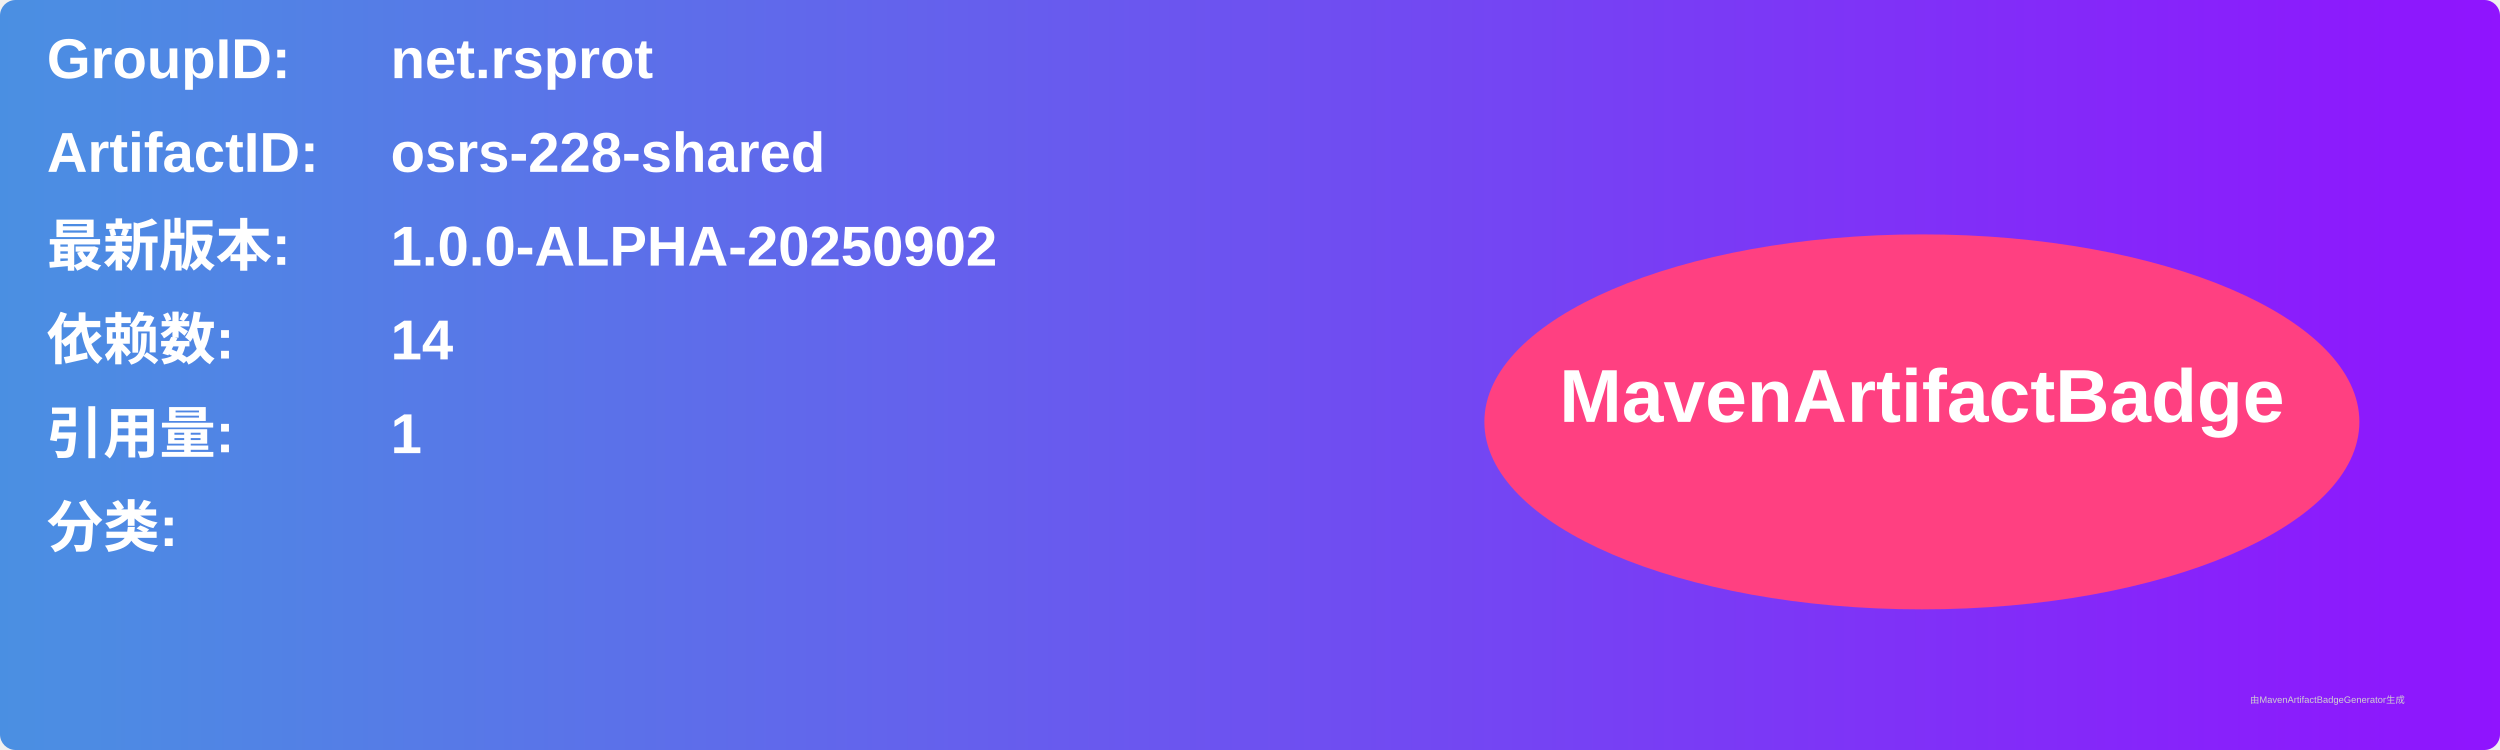
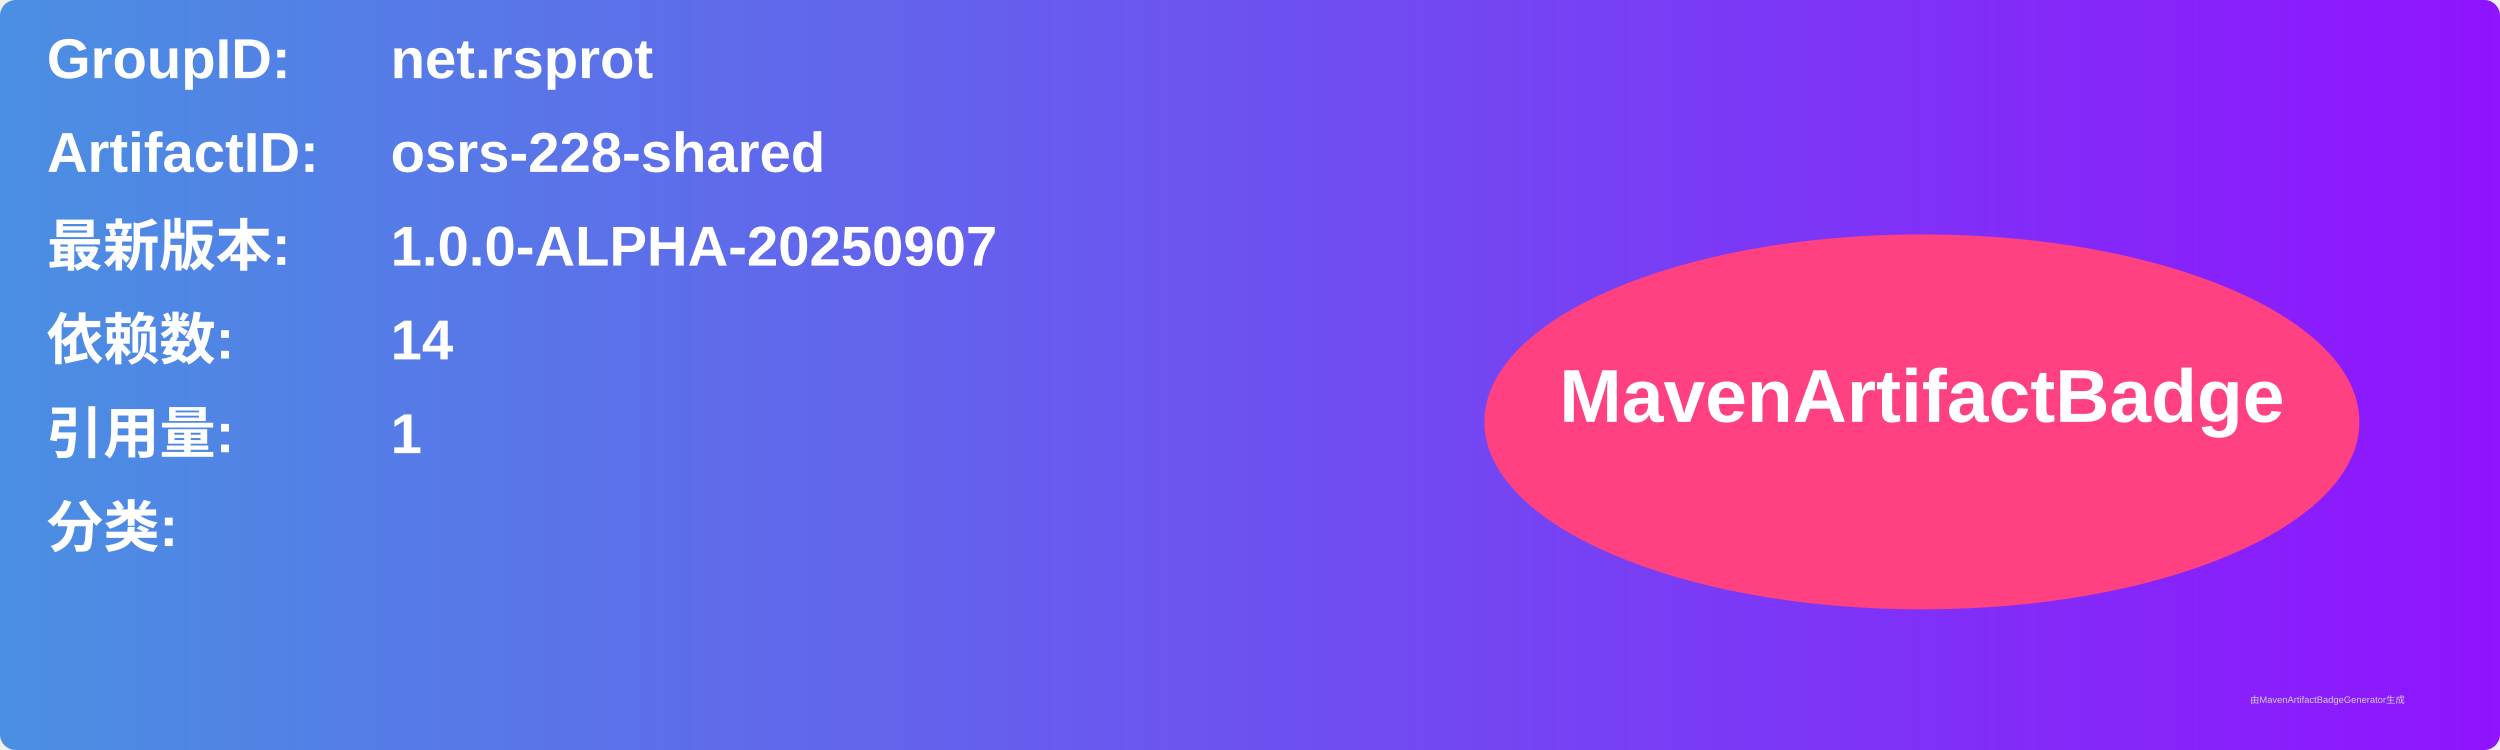
<svg xmlns="http://www.w3.org/2000/svg" width="800" height="240" viewBox="0 0 800 240">
  <linearGradient id="grad" x1="0%" y1="0%" x2="100%" y2="0%">
    <stop offset="0%" stop-color="#4a90e2" />
    <stop offset="100%" stop-color="#9013fe" />
  </linearGradient>
  <rect width="100%" height="100%" rx="5" ry="5" fill="url(#grad)" />
  <g transform="translate(15, 15)">
    <text x="0" y="10" font-family="Arial" font-size="18" fill="white" font-weight="bold" width="260">GroupID:</text>
    <text x="110" y="10" font-family="Arial" font-size="18" fill="white" font-weight="bold" width="460">net.rsprot</text>
    <text x="0" y="40" font-family="Arial" font-size="18" fill="white" font-weight="bold" width="260">ArtifactID:</text>
    <text x="110" y="40" font-family="Arial" font-size="18" fill="white" font-weight="bold" width="460">osrs-228-shared</text>
    <text x="0" y="70" font-family="Arial" font-size="18" fill="white" font-weight="bold">最新版本:</text>
    <text x="110" y="70" font-family="Arial" font-size="18" fill="white" font-weight="bold">
-       <tspan font-weight="bold">1.0.0-ALPHA-20250902</tspan>
+       <tspan font-weight="bold">1.0.0-ALPHA-20250907</tspan>
    </text>
    <text x="0" y="100" font-family="Arial" font-size="18" fill="white" font-weight="bold">依赖数: </text>
    <text x="110" y="100" font-family="Arial" font-size="18" fill="white">
      <tspan font-weight="bold">14</tspan>
    </text>
    <text x="0" y="130" font-family="Arial" font-size="18" fill="white" font-weight="bold">引用量: </text>
    <text x="110" y="130" font-family="Arial" font-size="18" fill="white">
      <tspan font-weight="bold">1</tspan>
    </text>
    <text x="0" y="160" font-family="Arial" font-size="18" fill="white" font-weight="bold">分类:</text>
    <text x="10" y="190" font-family="Arial" font-size="10" fill="white">
      <tspan font-weight="bold" />
    </text>
    <ellipse cx="600" cy="120" rx="140" ry="60" fill="#ff4081" />
    <text x="600" y="120" text-anchor="middle" font-family="Arial" font-size="24" fill="white" font-weight="bold">MavenArtifactBadge</text>
  </g>
  <text x="720" y="225" font-family="Arial" font-size="3" fill="#d0d0d0">由MavenArtifactBadgeGenerator生成</text>
</svg>
